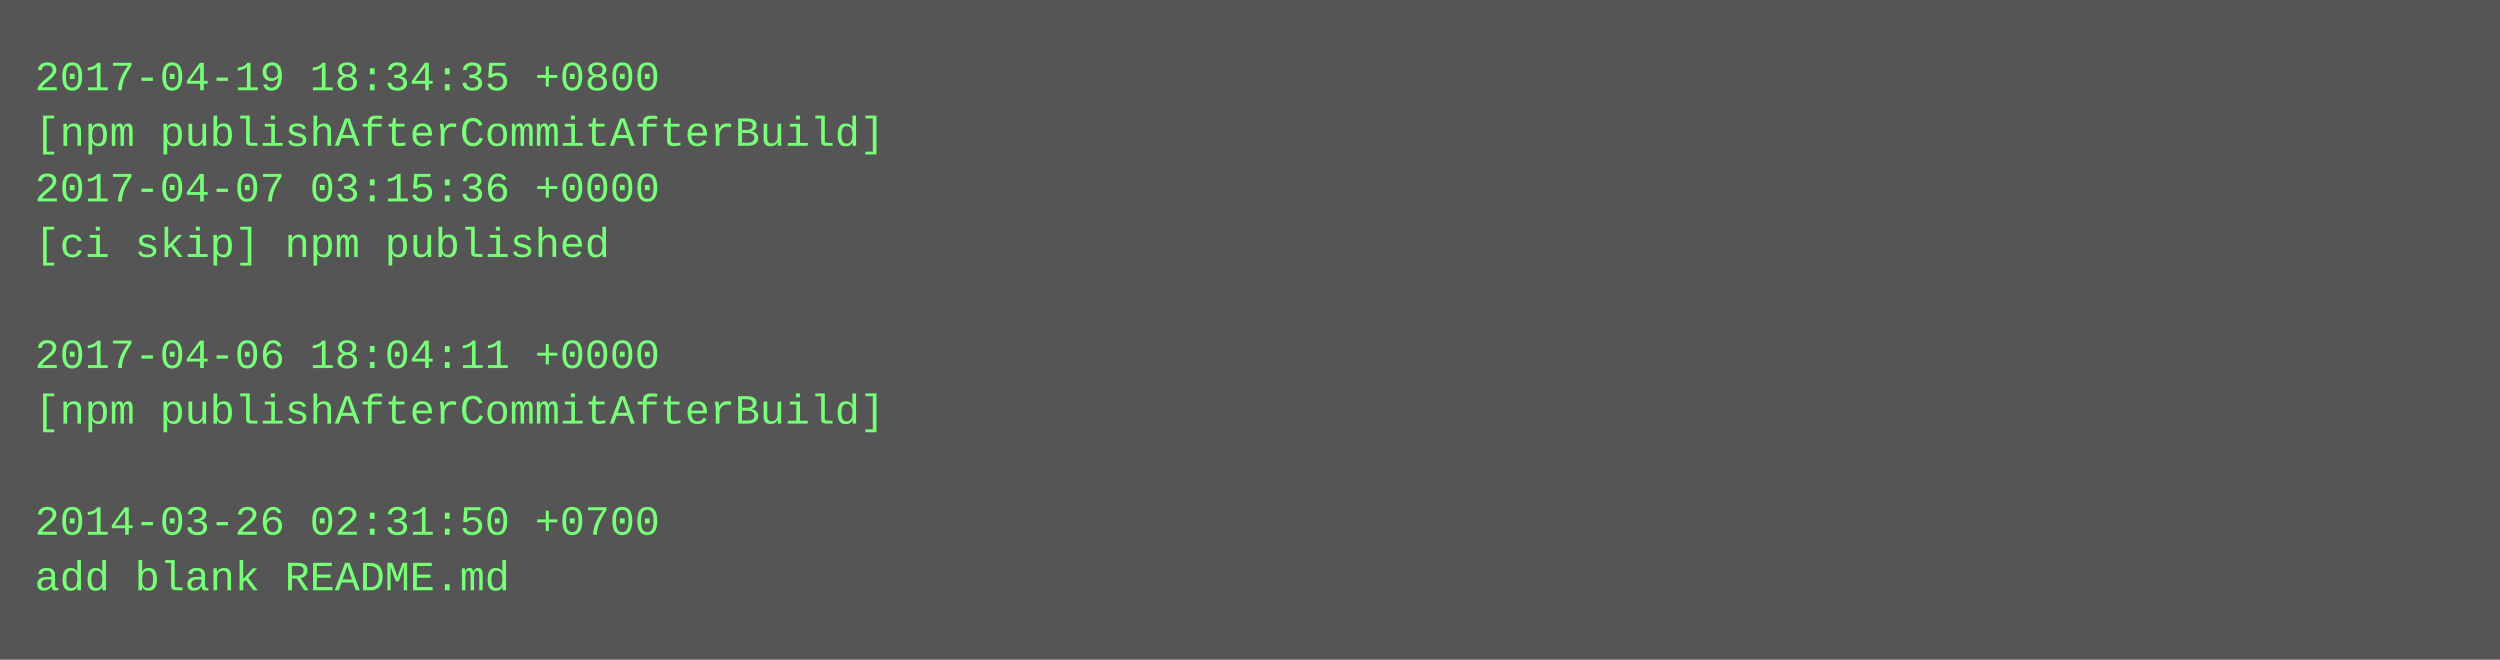
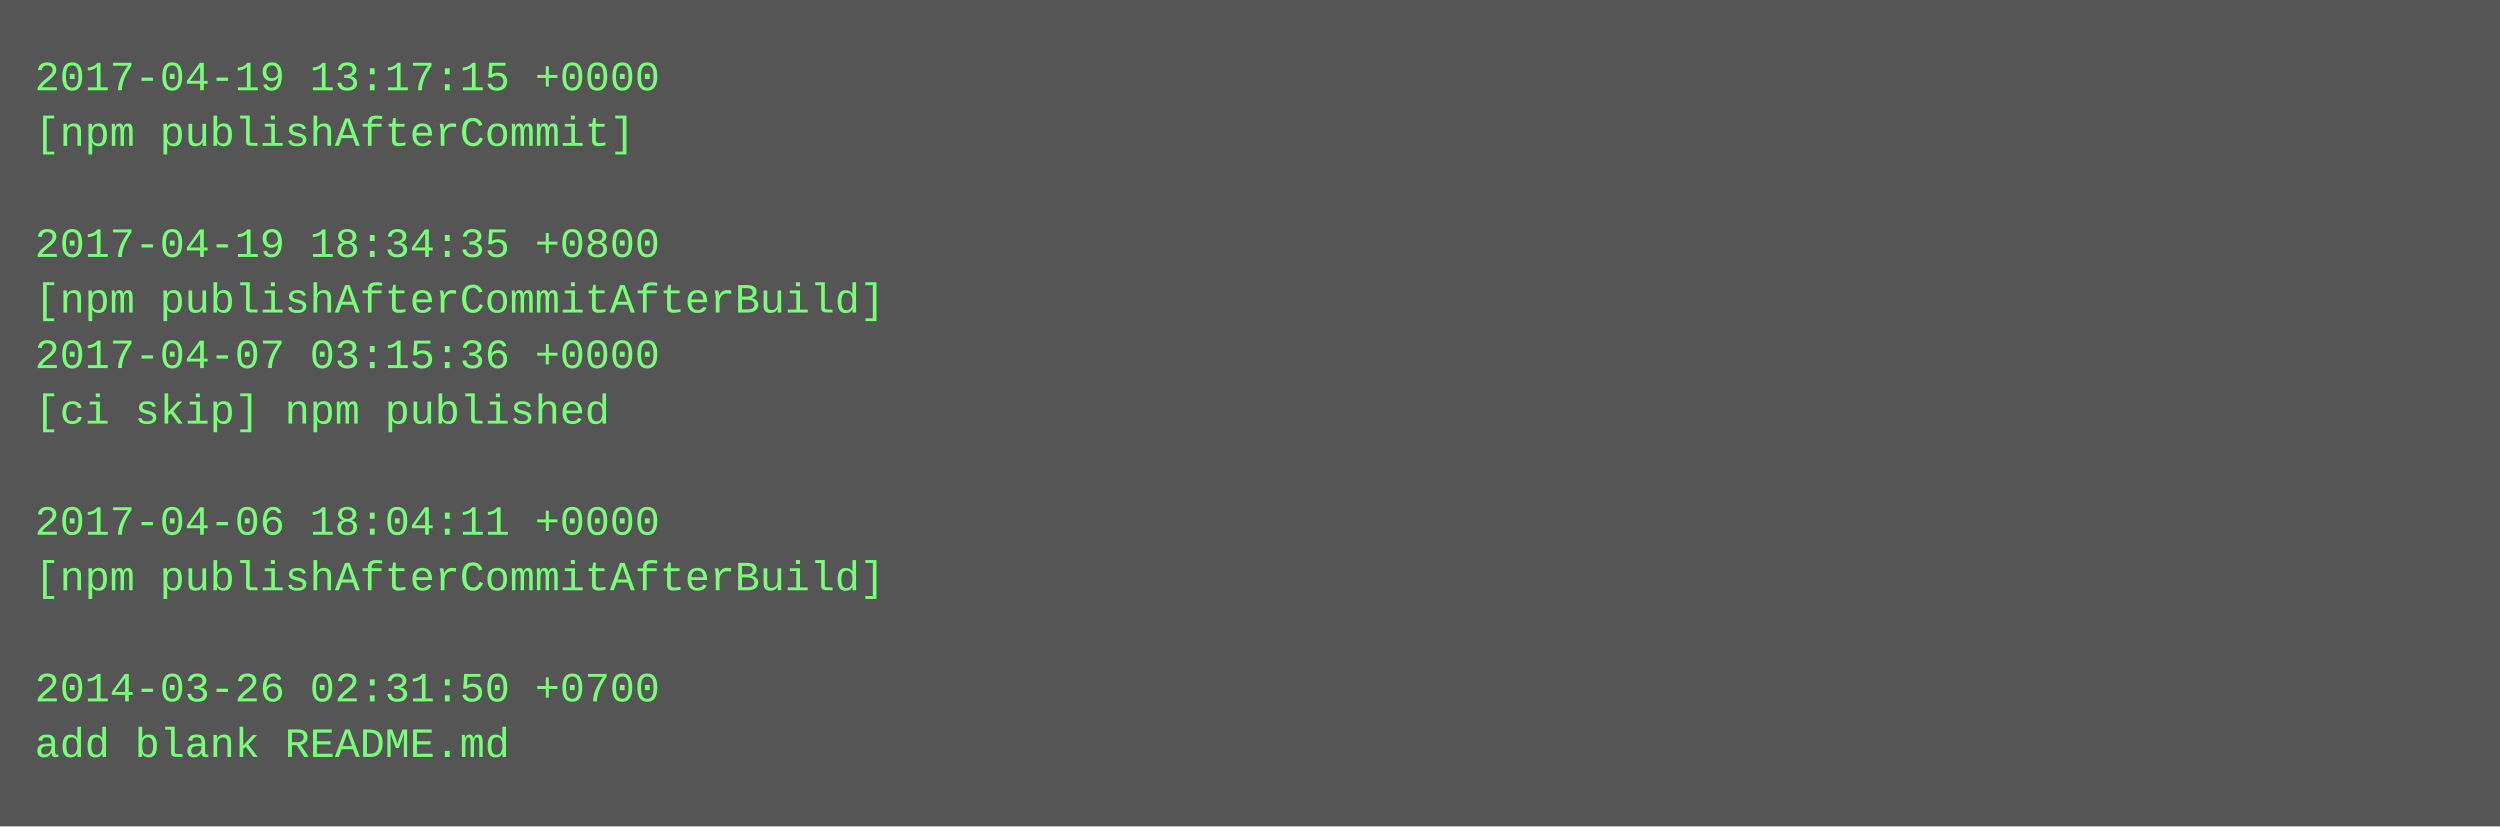
- <svg xmlns="http://www.w3.org/2000/svg" height="190" width="720">
-   <rect height="190" fill="#555" width="720" />
+ <svg xmlns="http://www.w3.org/2000/svg" height="238" width="720">
+   <rect height="238" fill="#555" width="720" />
  <text fill="#7f7" font-family="Courier New" font-size="12" xml:space="preserve">
-     <tspan x="10" y="26">2017-04-19 18:34:35 +0800</tspan>
-     <tspan x="10" y="42">[npm publishAfterCommitAfterBuild]</tspan>
-     <tspan x="10" y="58">2017-04-07 03:15:36 +0000</tspan>
-     <tspan x="10" y="74">[ci skip] npm published</tspan>
-     <tspan x="10" y="90" />
-     <tspan x="10" y="106">2017-04-06 18:04:11 +0000</tspan>
-     <tspan x="10" y="122">[npm publishAfterCommitAfterBuild]</tspan>
+     <tspan x="10" y="26">2017-04-19 13:17:15 +0000</tspan>
+     <tspan x="10" y="42">[npm publishAfterCommit]</tspan>
+     <tspan x="10" y="58" />
+     <tspan x="10" y="74">2017-04-19 18:34:35 +0800</tspan>
+     <tspan x="10" y="90">[npm publishAfterCommitAfterBuild]</tspan>
+     <tspan x="10" y="106">2017-04-07 03:15:36 +0000</tspan>
+     <tspan x="10" y="122">[ci skip] npm published</tspan>
    <tspan x="10" y="138" />
-     <tspan x="10" y="154">2014-03-26 02:31:50 +0700</tspan>
-     <tspan x="10" y="170">add blank README.md</tspan>
+     <tspan x="10" y="154">2017-04-06 18:04:11 +0000</tspan>
+     <tspan x="10" y="170">[npm publishAfterCommitAfterBuild]</tspan>
+     <tspan x="10" y="186" />
+     <tspan x="10" y="202">2014-03-26 02:31:50 +0700</tspan>
+     <tspan x="10" y="218">add blank README.md</tspan>
  </text>
</svg>
